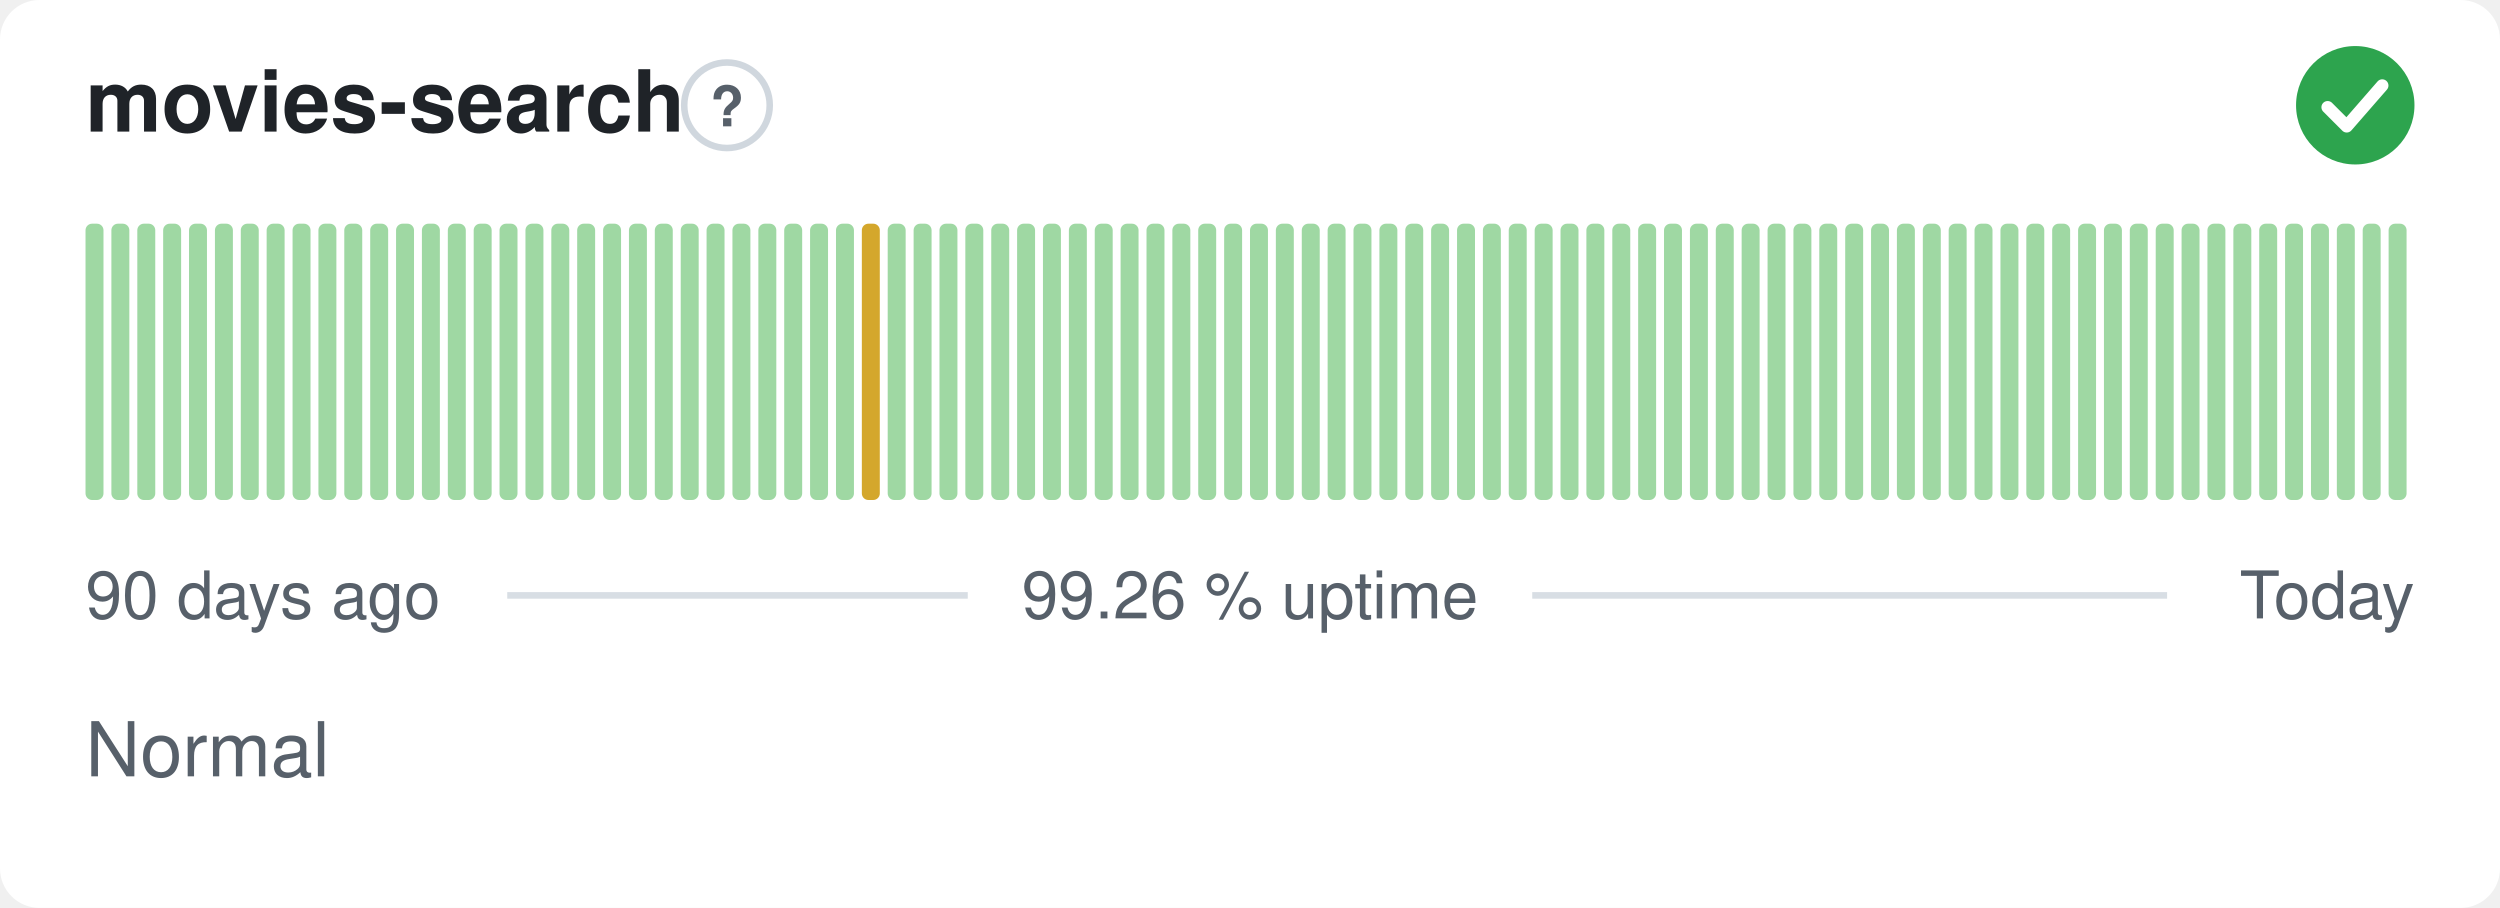
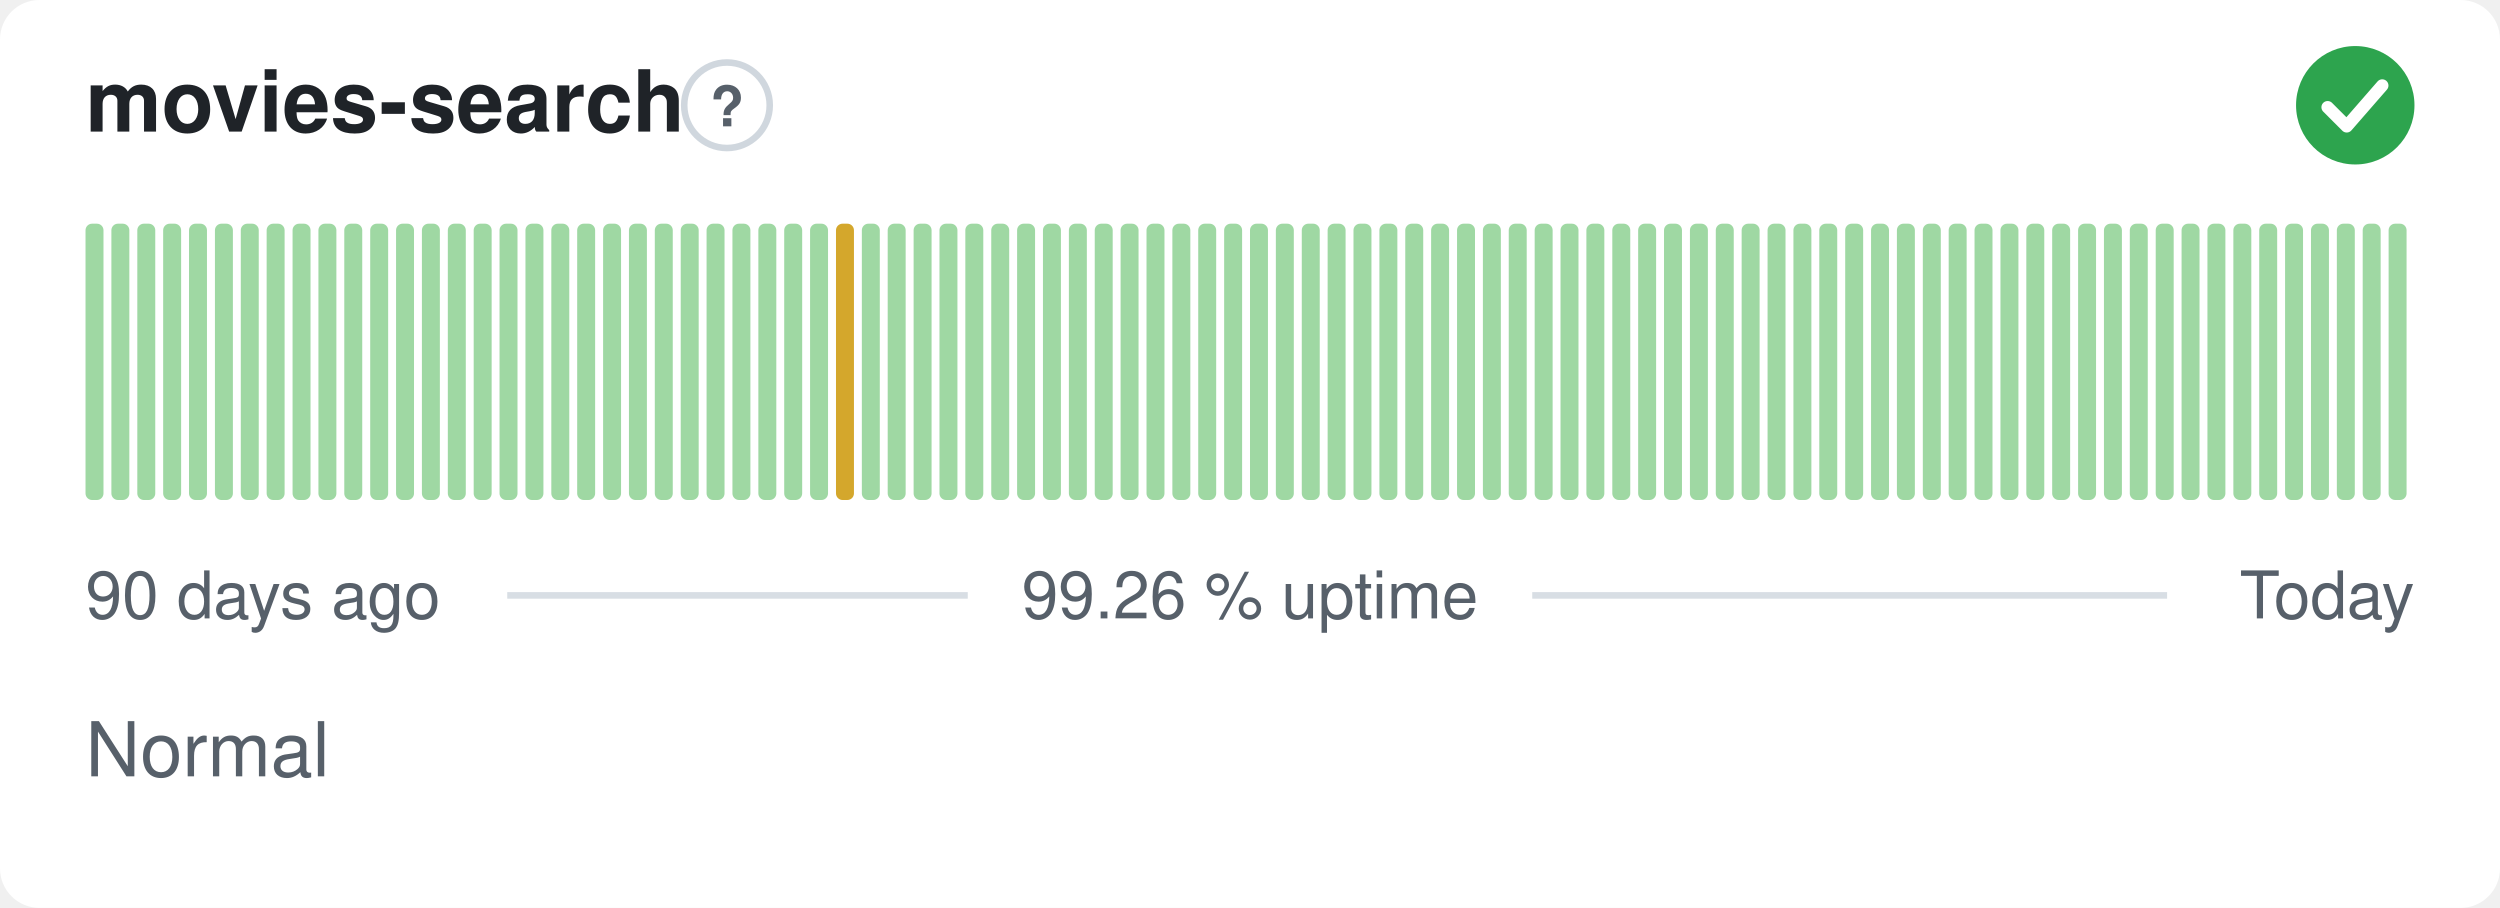
<svg xmlns="http://www.w3.org/2000/svg" width="380" height="138" viewBox="0 0 380 138" role="img" aria-label="movies-search: Normal, 99.26 % uptime over the last 90 days" font-family="-apple-system,BlinkMacSystemFont,'Segoe UI',Helvetica,Arial,sans-serif">
  <style>
    @media (prefers-color-scheme: dark) {
      .bg { fill: #0d1117 }
      .title { fill: #e6edf3 }
      .muted { fill: #8b949e }
      .hint { stroke: #30363d }
      .rule { stroke: #30363d }
      .nodata { fill: #21262d }
    }
  </style>
  <rect class="bg" width="380" height="138" rx="6" fill="#ffffff" />
  <text class="title" x="13" y="20" font-size="13" font-weight="600" fill="#1f2328">movies-search</text>
  <circle class="hint" cx="110.5" cy="16" r="6.5" fill="none" stroke="#d0d7de" stroke-width="1" />
  <text class="muted" x="110.5" y="19.2" text-anchor="middle" font-size="8.5" font-weight="700" fill="#57606a">?</text>
  <circle cx="358" cy="16" r="9" fill="#2da44e" />
  <path d="M353.80 16.30l2.90 2.90 5.40 -6.20" fill="none" stroke="#fff" stroke-width="1.89" stroke-linecap="round" stroke-linejoin="round" />
  <rect x="13.00" y="34.00" width="2.73" height="42.00" rx="1" fill="#9fd8a3" />
  <rect x="16.93" y="34.00" width="2.73" height="42.00" rx="1" fill="#9fd8a3" />
  <rect x="20.87" y="34.00" width="2.73" height="42.00" rx="1" fill="#9fd8a3" />
  <rect x="24.80" y="34.00" width="2.73" height="42.00" rx="1" fill="#9fd8a3" />
  <rect x="28.73" y="34.00" width="2.73" height="42.00" rx="1" fill="#9fd8a3" />
  <rect x="32.67" y="34.00" width="2.73" height="42.00" rx="1" fill="#9fd8a3" />
  <rect x="36.60" y="34.00" width="2.73" height="42.00" rx="1" fill="#9fd8a3" />
  <rect x="40.53" y="34.00" width="2.73" height="42.00" rx="1" fill="#9fd8a3" />
  <rect x="44.47" y="34.00" width="2.73" height="42.00" rx="1" fill="#9fd8a3" />
  <rect x="48.40" y="34.00" width="2.73" height="42.00" rx="1" fill="#9fd8a3" />
  <rect x="52.33" y="34.00" width="2.73" height="42.00" rx="1" fill="#9fd8a3" />
  <rect x="56.27" y="34.00" width="2.73" height="42.00" rx="1" fill="#9fd8a3" />
  <rect x="60.20" y="34.00" width="2.73" height="42.00" rx="1" fill="#9fd8a3" />
  <rect x="64.13" y="34.00" width="2.73" height="42.00" rx="1" fill="#9fd8a3" />
  <rect x="68.07" y="34.00" width="2.73" height="42.00" rx="1" fill="#9fd8a3" />
  <rect x="72.00" y="34.00" width="2.73" height="42.00" rx="1" fill="#9fd8a3" />
  <rect x="75.93" y="34.00" width="2.73" height="42.00" rx="1" fill="#9fd8a3" />
  <rect x="79.87" y="34.00" width="2.73" height="42.00" rx="1" fill="#9fd8a3" />
  <rect x="83.80" y="34.00" width="2.73" height="42.00" rx="1" fill="#9fd8a3" />
  <rect x="87.73" y="34.00" width="2.73" height="42.00" rx="1" fill="#9fd8a3" />
  <rect x="91.67" y="34.00" width="2.73" height="42.00" rx="1" fill="#9fd8a3" />
  <rect x="95.60" y="34.00" width="2.73" height="42.00" rx="1" fill="#9fd8a3" />
  <rect x="99.53" y="34.00" width="2.73" height="42.00" rx="1" fill="#9fd8a3" />
  <rect x="103.47" y="34.00" width="2.73" height="42.00" rx="1" fill="#9fd8a3" />
  <rect x="107.40" y="34.00" width="2.73" height="42.00" rx="1" fill="#9fd8a3" />
  <rect x="111.33" y="34.00" width="2.73" height="42.00" rx="1" fill="#9fd8a3" />
  <rect x="115.27" y="34.00" width="2.73" height="42.00" rx="1" fill="#9fd8a3" />
  <rect x="119.20" y="34.00" width="2.73" height="42.00" rx="1" fill="#9fd8a3" />
  <rect x="123.13" y="34.00" width="2.73" height="42.00" rx="1" fill="#9fd8a3" />
-   <rect x="127.07" y="34.00" width="2.73" height="42.00" rx="1" fill="#9fd8a3" />
-   <rect x="131.00" y="34.00" width="2.73" height="42.00" rx="1" fill="#d4a72c" />
+   <rect x="127.07" y="34.00" width="2.73" height="42.00" rx="1" fill="#d4a72c" />
+   <rect x="131.00" y="34.00" width="2.73" height="42.00" rx="1" fill="#9fd8a3" />
  <rect x="134.93" y="34.00" width="2.73" height="42.00" rx="1" fill="#9fd8a3" />
  <rect x="138.87" y="34.00" width="2.73" height="42.00" rx="1" fill="#9fd8a3" />
  <rect x="142.80" y="34.00" width="2.73" height="42.00" rx="1" fill="#9fd8a3" />
  <rect x="146.73" y="34.00" width="2.73" height="42.00" rx="1" fill="#9fd8a3" />
  <rect x="150.67" y="34.00" width="2.73" height="42.00" rx="1" fill="#9fd8a3" />
  <rect x="154.60" y="34.00" width="2.73" height="42.00" rx="1" fill="#9fd8a3" />
  <rect x="158.53" y="34.00" width="2.73" height="42.00" rx="1" fill="#9fd8a3" />
  <rect x="162.47" y="34.00" width="2.73" height="42.00" rx="1" fill="#9fd8a3" />
  <rect x="166.40" y="34.00" width="2.73" height="42.00" rx="1" fill="#9fd8a3" />
  <rect x="170.33" y="34.00" width="2.73" height="42.00" rx="1" fill="#9fd8a3" />
  <rect x="174.27" y="34.00" width="2.73" height="42.00" rx="1" fill="#9fd8a3" />
  <rect x="178.20" y="34.00" width="2.73" height="42.00" rx="1" fill="#9fd8a3" />
  <rect x="182.13" y="34.00" width="2.73" height="42.00" rx="1" fill="#9fd8a3" />
  <rect x="186.07" y="34.00" width="2.73" height="42.00" rx="1" fill="#9fd8a3" />
  <rect x="190.00" y="34.00" width="2.73" height="42.00" rx="1" fill="#9fd8a3" />
  <rect x="193.93" y="34.00" width="2.73" height="42.00" rx="1" fill="#9fd8a3" />
  <rect x="197.87" y="34.00" width="2.73" height="42.00" rx="1" fill="#9fd8a3" />
  <rect x="201.80" y="34.00" width="2.73" height="42.00" rx="1" fill="#9fd8a3" />
  <rect x="205.73" y="34.00" width="2.73" height="42.00" rx="1" fill="#9fd8a3" />
  <rect x="209.67" y="34.00" width="2.73" height="42.00" rx="1" fill="#9fd8a3" />
  <rect x="213.60" y="34.00" width="2.73" height="42.00" rx="1" fill="#9fd8a3" />
  <rect x="217.53" y="34.00" width="2.73" height="42.00" rx="1" fill="#9fd8a3" />
  <rect x="221.47" y="34.00" width="2.73" height="42.00" rx="1" fill="#9fd8a3" />
  <rect x="225.40" y="34.00" width="2.73" height="42.00" rx="1" fill="#9fd8a3" />
  <rect x="229.33" y="34.00" width="2.73" height="42.00" rx="1" fill="#9fd8a3" />
  <rect x="233.27" y="34.00" width="2.73" height="42.00" rx="1" fill="#9fd8a3" />
  <rect x="237.20" y="34.00" width="2.73" height="42.00" rx="1" fill="#9fd8a3" />
  <rect x="241.13" y="34.00" width="2.73" height="42.00" rx="1" fill="#9fd8a3" />
  <rect x="245.07" y="34.00" width="2.73" height="42.00" rx="1" fill="#9fd8a3" />
  <rect x="249.00" y="34.00" width="2.73" height="42.00" rx="1" fill="#9fd8a3" />
  <rect x="252.93" y="34.00" width="2.73" height="42.00" rx="1" fill="#9fd8a3" />
  <rect x="256.87" y="34.00" width="2.73" height="42.00" rx="1" fill="#9fd8a3" />
  <rect x="260.80" y="34.00" width="2.73" height="42.00" rx="1" fill="#9fd8a3" />
  <rect x="264.73" y="34.00" width="2.73" height="42.00" rx="1" fill="#9fd8a3" />
  <rect x="268.67" y="34.00" width="2.73" height="42.00" rx="1" fill="#9fd8a3" />
  <rect x="272.60" y="34.00" width="2.73" height="42.00" rx="1" fill="#9fd8a3" />
  <rect x="276.53" y="34.00" width="2.73" height="42.00" rx="1" fill="#9fd8a3" />
  <rect x="280.47" y="34.00" width="2.73" height="42.00" rx="1" fill="#9fd8a3" />
  <rect x="284.40" y="34.00" width="2.73" height="42.00" rx="1" fill="#9fd8a3" />
  <rect x="288.33" y="34.00" width="2.73" height="42.00" rx="1" fill="#9fd8a3" />
  <rect x="292.27" y="34.00" width="2.73" height="42.00" rx="1" fill="#9fd8a3" />
  <rect x="296.20" y="34.00" width="2.73" height="42.00" rx="1" fill="#9fd8a3" />
  <rect x="300.13" y="34.00" width="2.73" height="42.00" rx="1" fill="#9fd8a3" />
  <rect x="304.07" y="34.00" width="2.73" height="42.00" rx="1" fill="#9fd8a3" />
  <rect x="308.00" y="34.00" width="2.73" height="42.00" rx="1" fill="#9fd8a3" />
  <rect x="311.93" y="34.00" width="2.73" height="42.00" rx="1" fill="#9fd8a3" />
  <rect x="315.87" y="34.00" width="2.73" height="42.00" rx="1" fill="#9fd8a3" />
  <rect x="319.80" y="34.00" width="2.73" height="42.00" rx="1" fill="#9fd8a3" />
  <rect x="323.73" y="34.00" width="2.73" height="42.00" rx="1" fill="#9fd8a3" />
  <rect x="327.67" y="34.00" width="2.73" height="42.00" rx="1" fill="#9fd8a3" />
  <rect x="331.60" y="34.00" width="2.73" height="42.00" rx="1" fill="#9fd8a3" />
  <rect x="335.53" y="34.00" width="2.73" height="42.00" rx="1" fill="#9fd8a3" />
  <rect x="339.47" y="34.00" width="2.73" height="42.00" rx="1" fill="#9fd8a3" />
  <rect x="343.40" y="34.00" width="2.73" height="42.00" rx="1" fill="#9fd8a3" />
  <rect x="347.33" y="34.00" width="2.73" height="42.00" rx="1" fill="#9fd8a3" />
  <rect x="351.27" y="34.00" width="2.73" height="42.00" rx="1" fill="#9fd8a3" />
  <rect x="355.20" y="34.00" width="2.73" height="42.00" rx="1" fill="#9fd8a3" />
  <rect x="359.13" y="34.00" width="2.73" height="42.00" rx="1" fill="#9fd8a3" />
  <rect x="363.07" y="34.00" width="2.73" height="42.00" rx="1" fill="#9fd8a3" />
  <text class="muted" x="13" y="94" font-size="10" fill="#57606a">90 days ago</text>
  <text class="muted" x="190" y="94" text-anchor="middle" font-size="10" fill="#57606a">99.26 % uptime</text>
  <text class="muted" x="367" y="94" text-anchor="end" font-size="10" fill="#57606a">Today</text>
  <line class="rule" x1="77.1" y1="90.5" x2="147.1" y2="90.5" stroke="#d8dee4" stroke-width="1" />
  <line class="rule" x1="232.9" y1="90.5" x2="329.4" y2="90.5" stroke="#d8dee4" stroke-width="1" />
  <text class="muted" x="13" y="118" font-size="11.5" fill="#57606a">Normal</text>
</svg>
